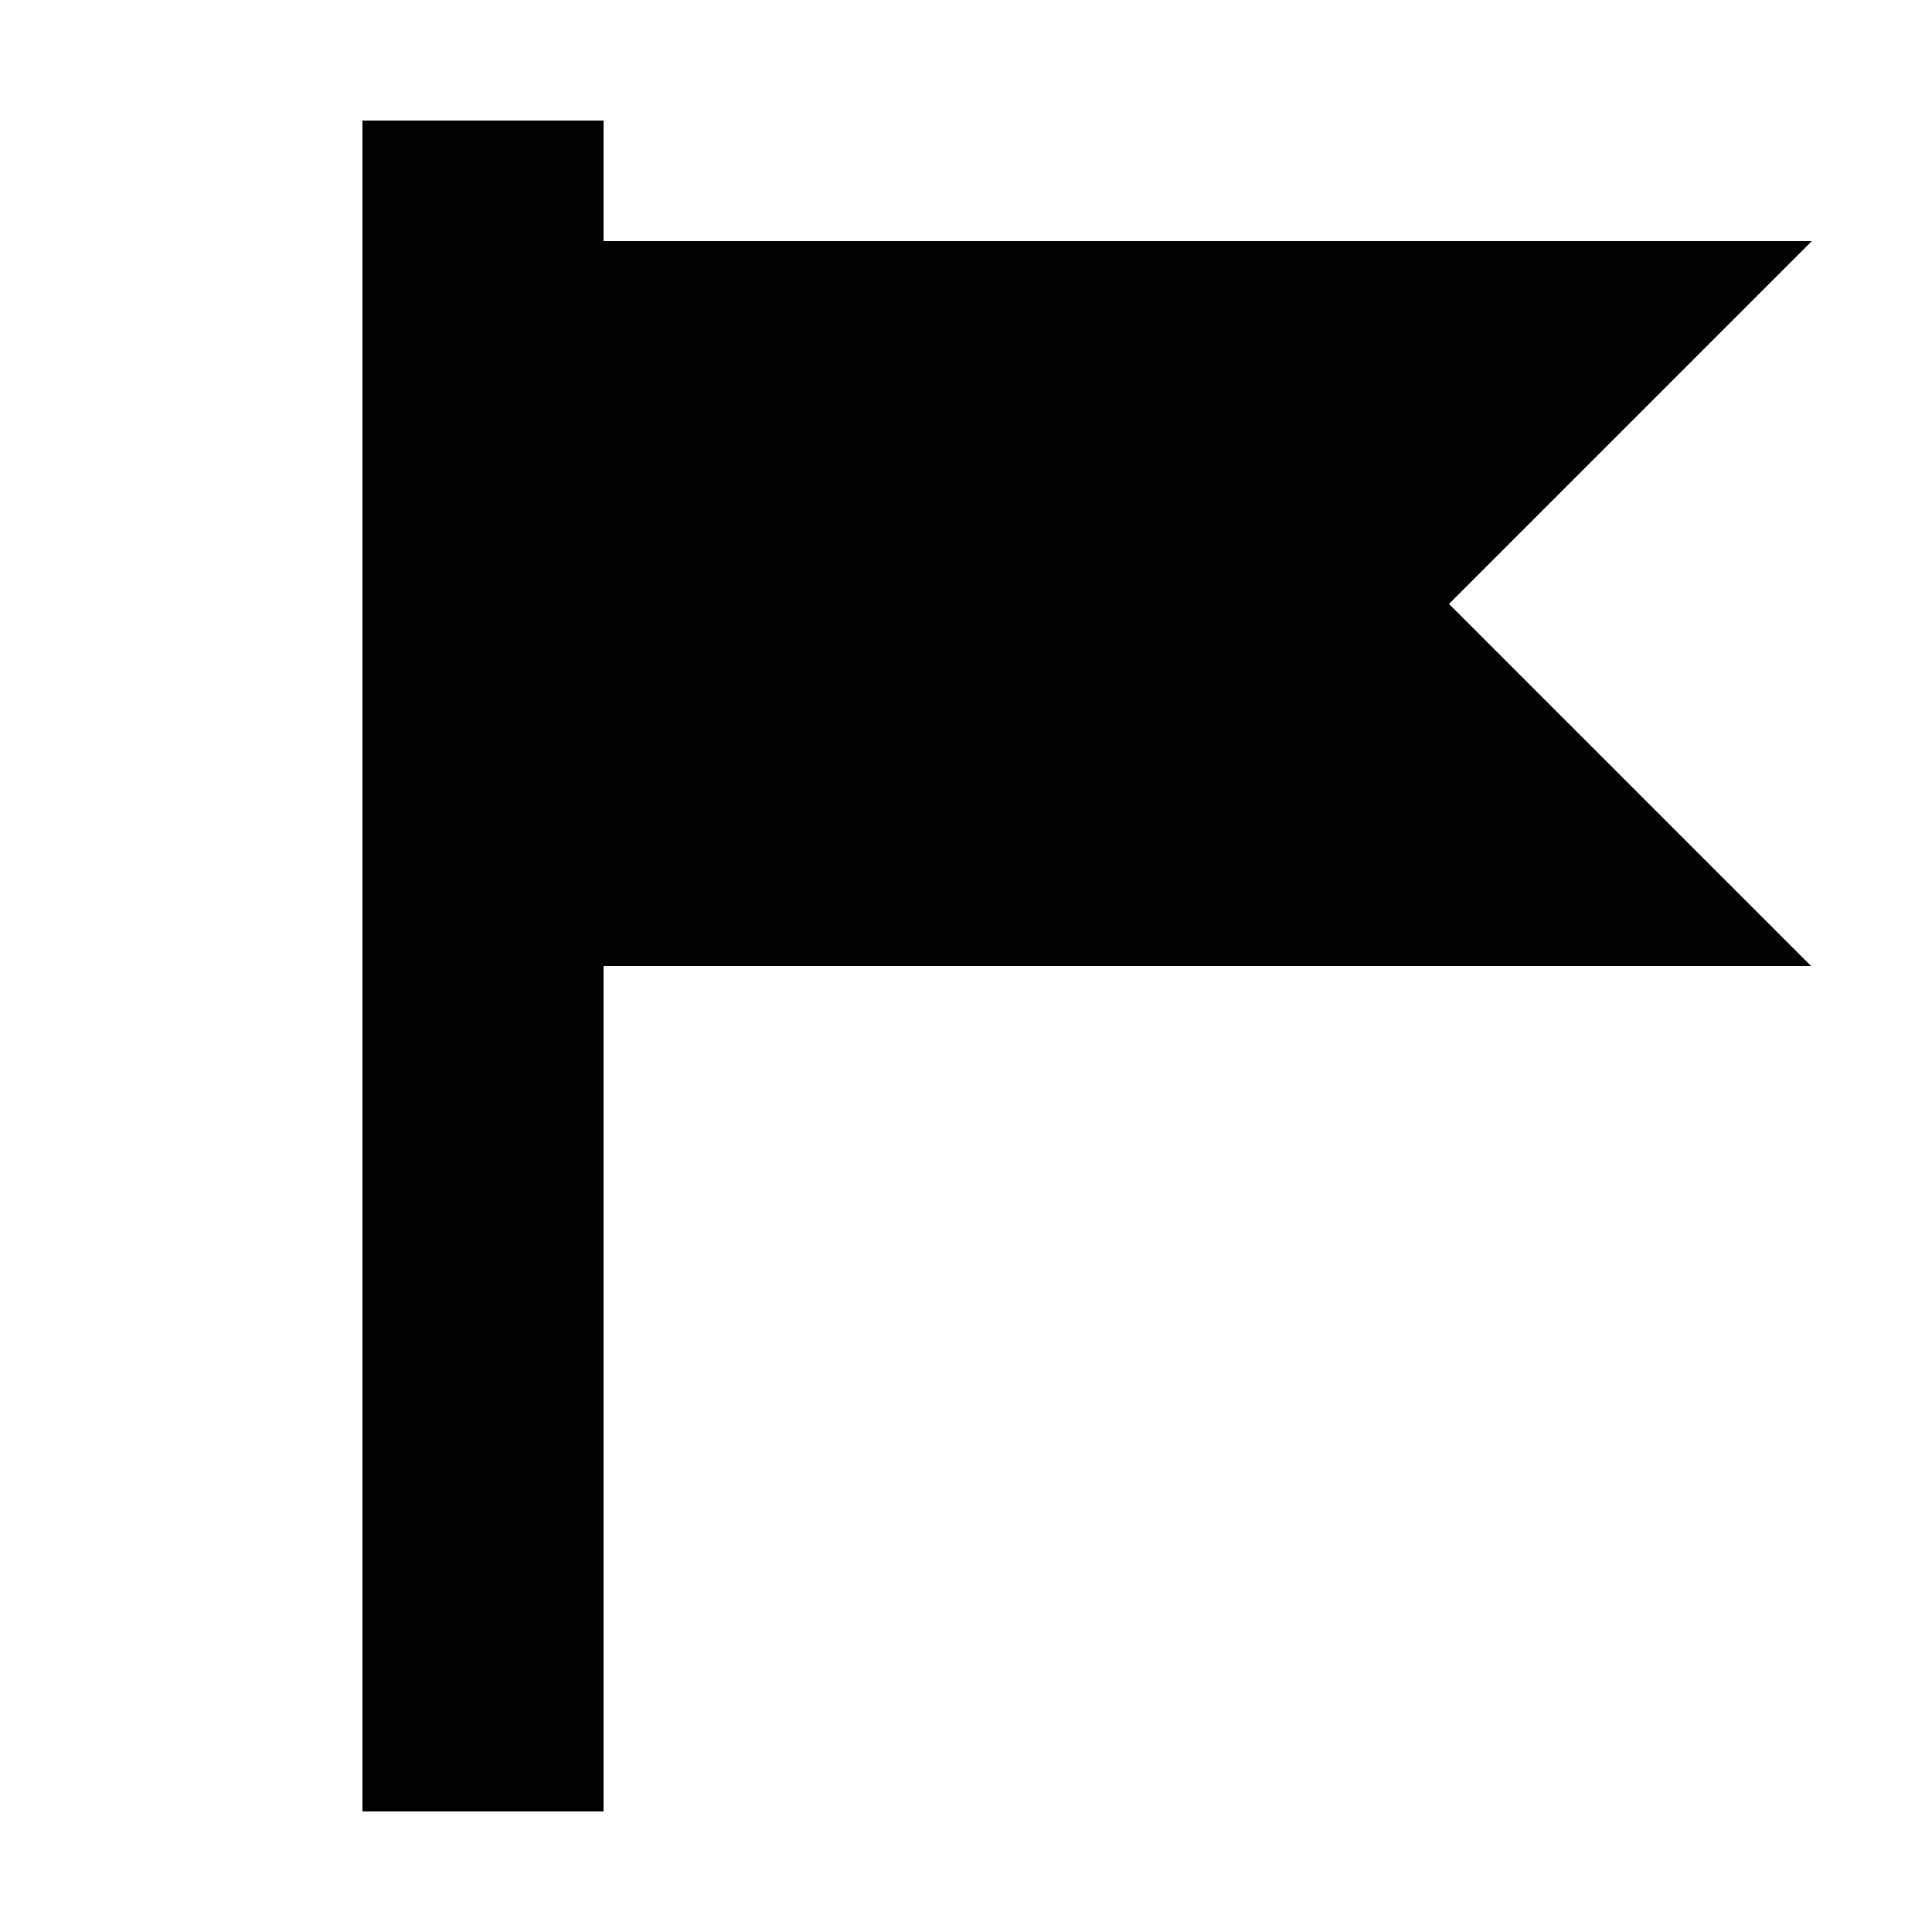
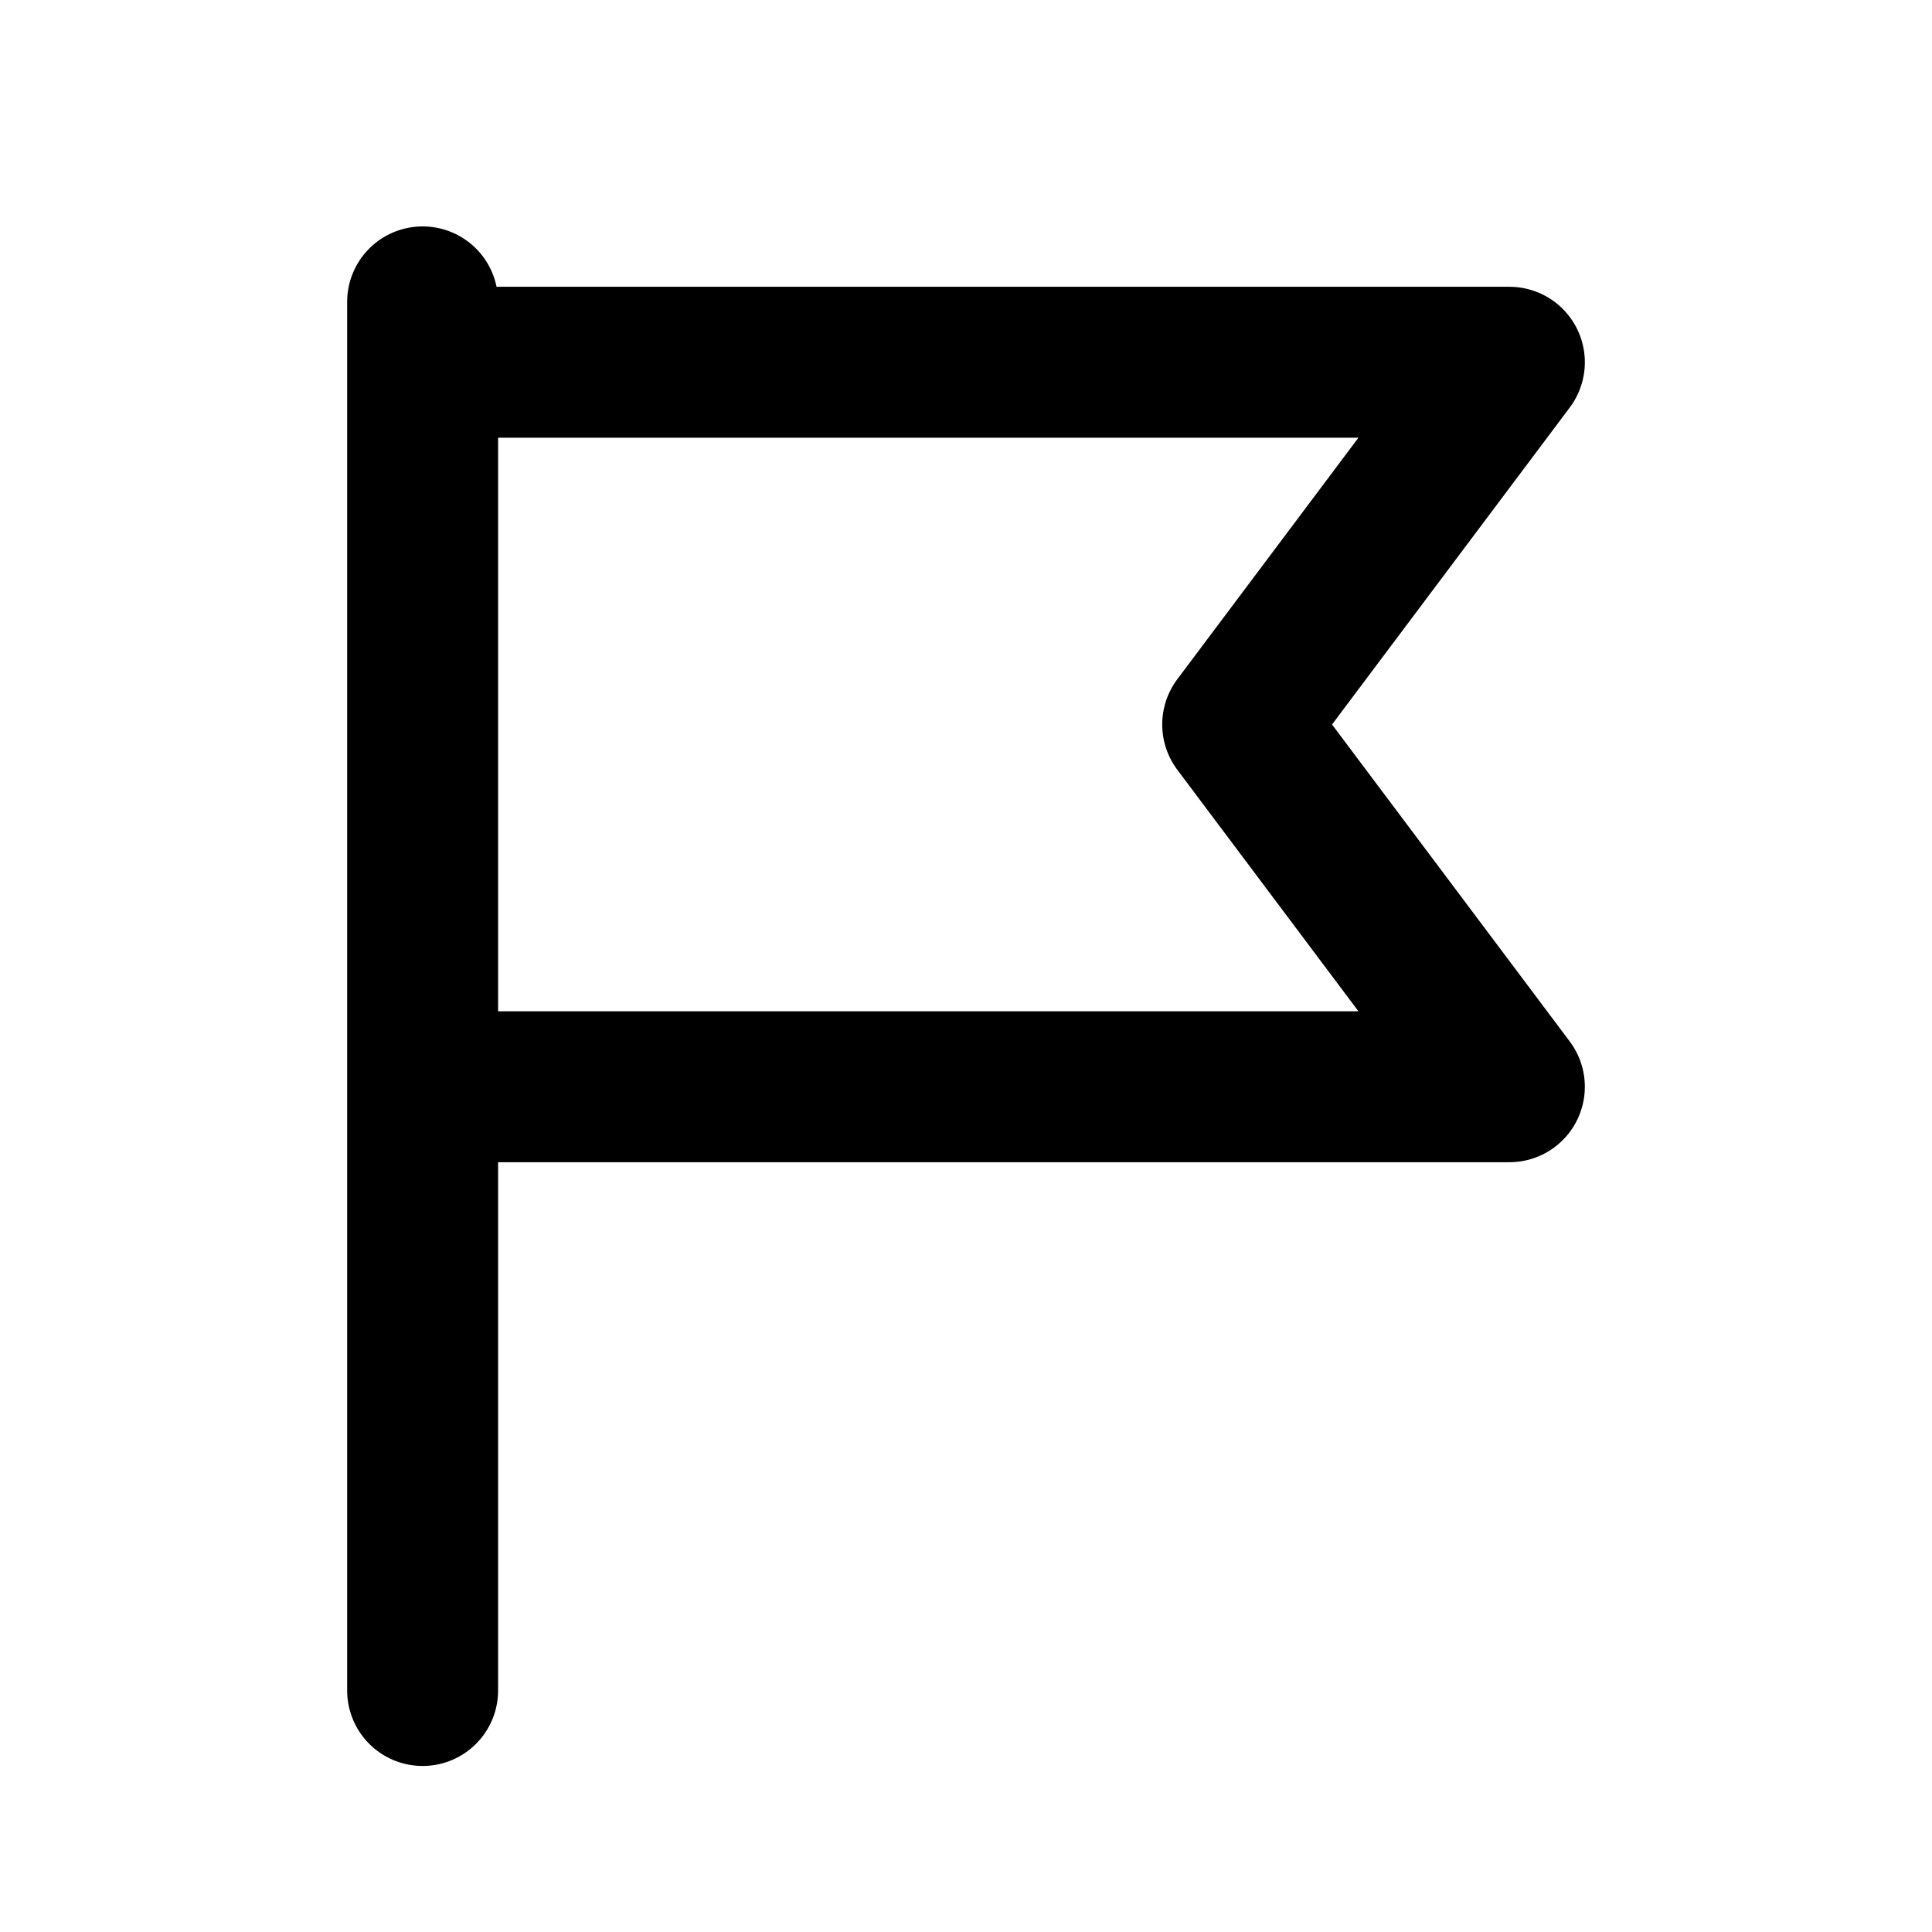
- <svg xmlns="http://www.w3.org/2000/svg" viewBox="0 0 16 16" shape-rendering="crispEdges">
-   <path d="M3 1h2v14H3zM5 2h10l-3 3 3 3H5z" />
+ <svg xmlns="http://www.w3.org/2000/svg" viewBox="0 0 16 16" fill="none" stroke="#000" stroke-width="1.25" stroke-linecap="round" stroke-linejoin="round">
+   <path d="M3.5 14V2.5M3.5 3h9l-2.25 3 2.25 3h-9" />
</svg>
